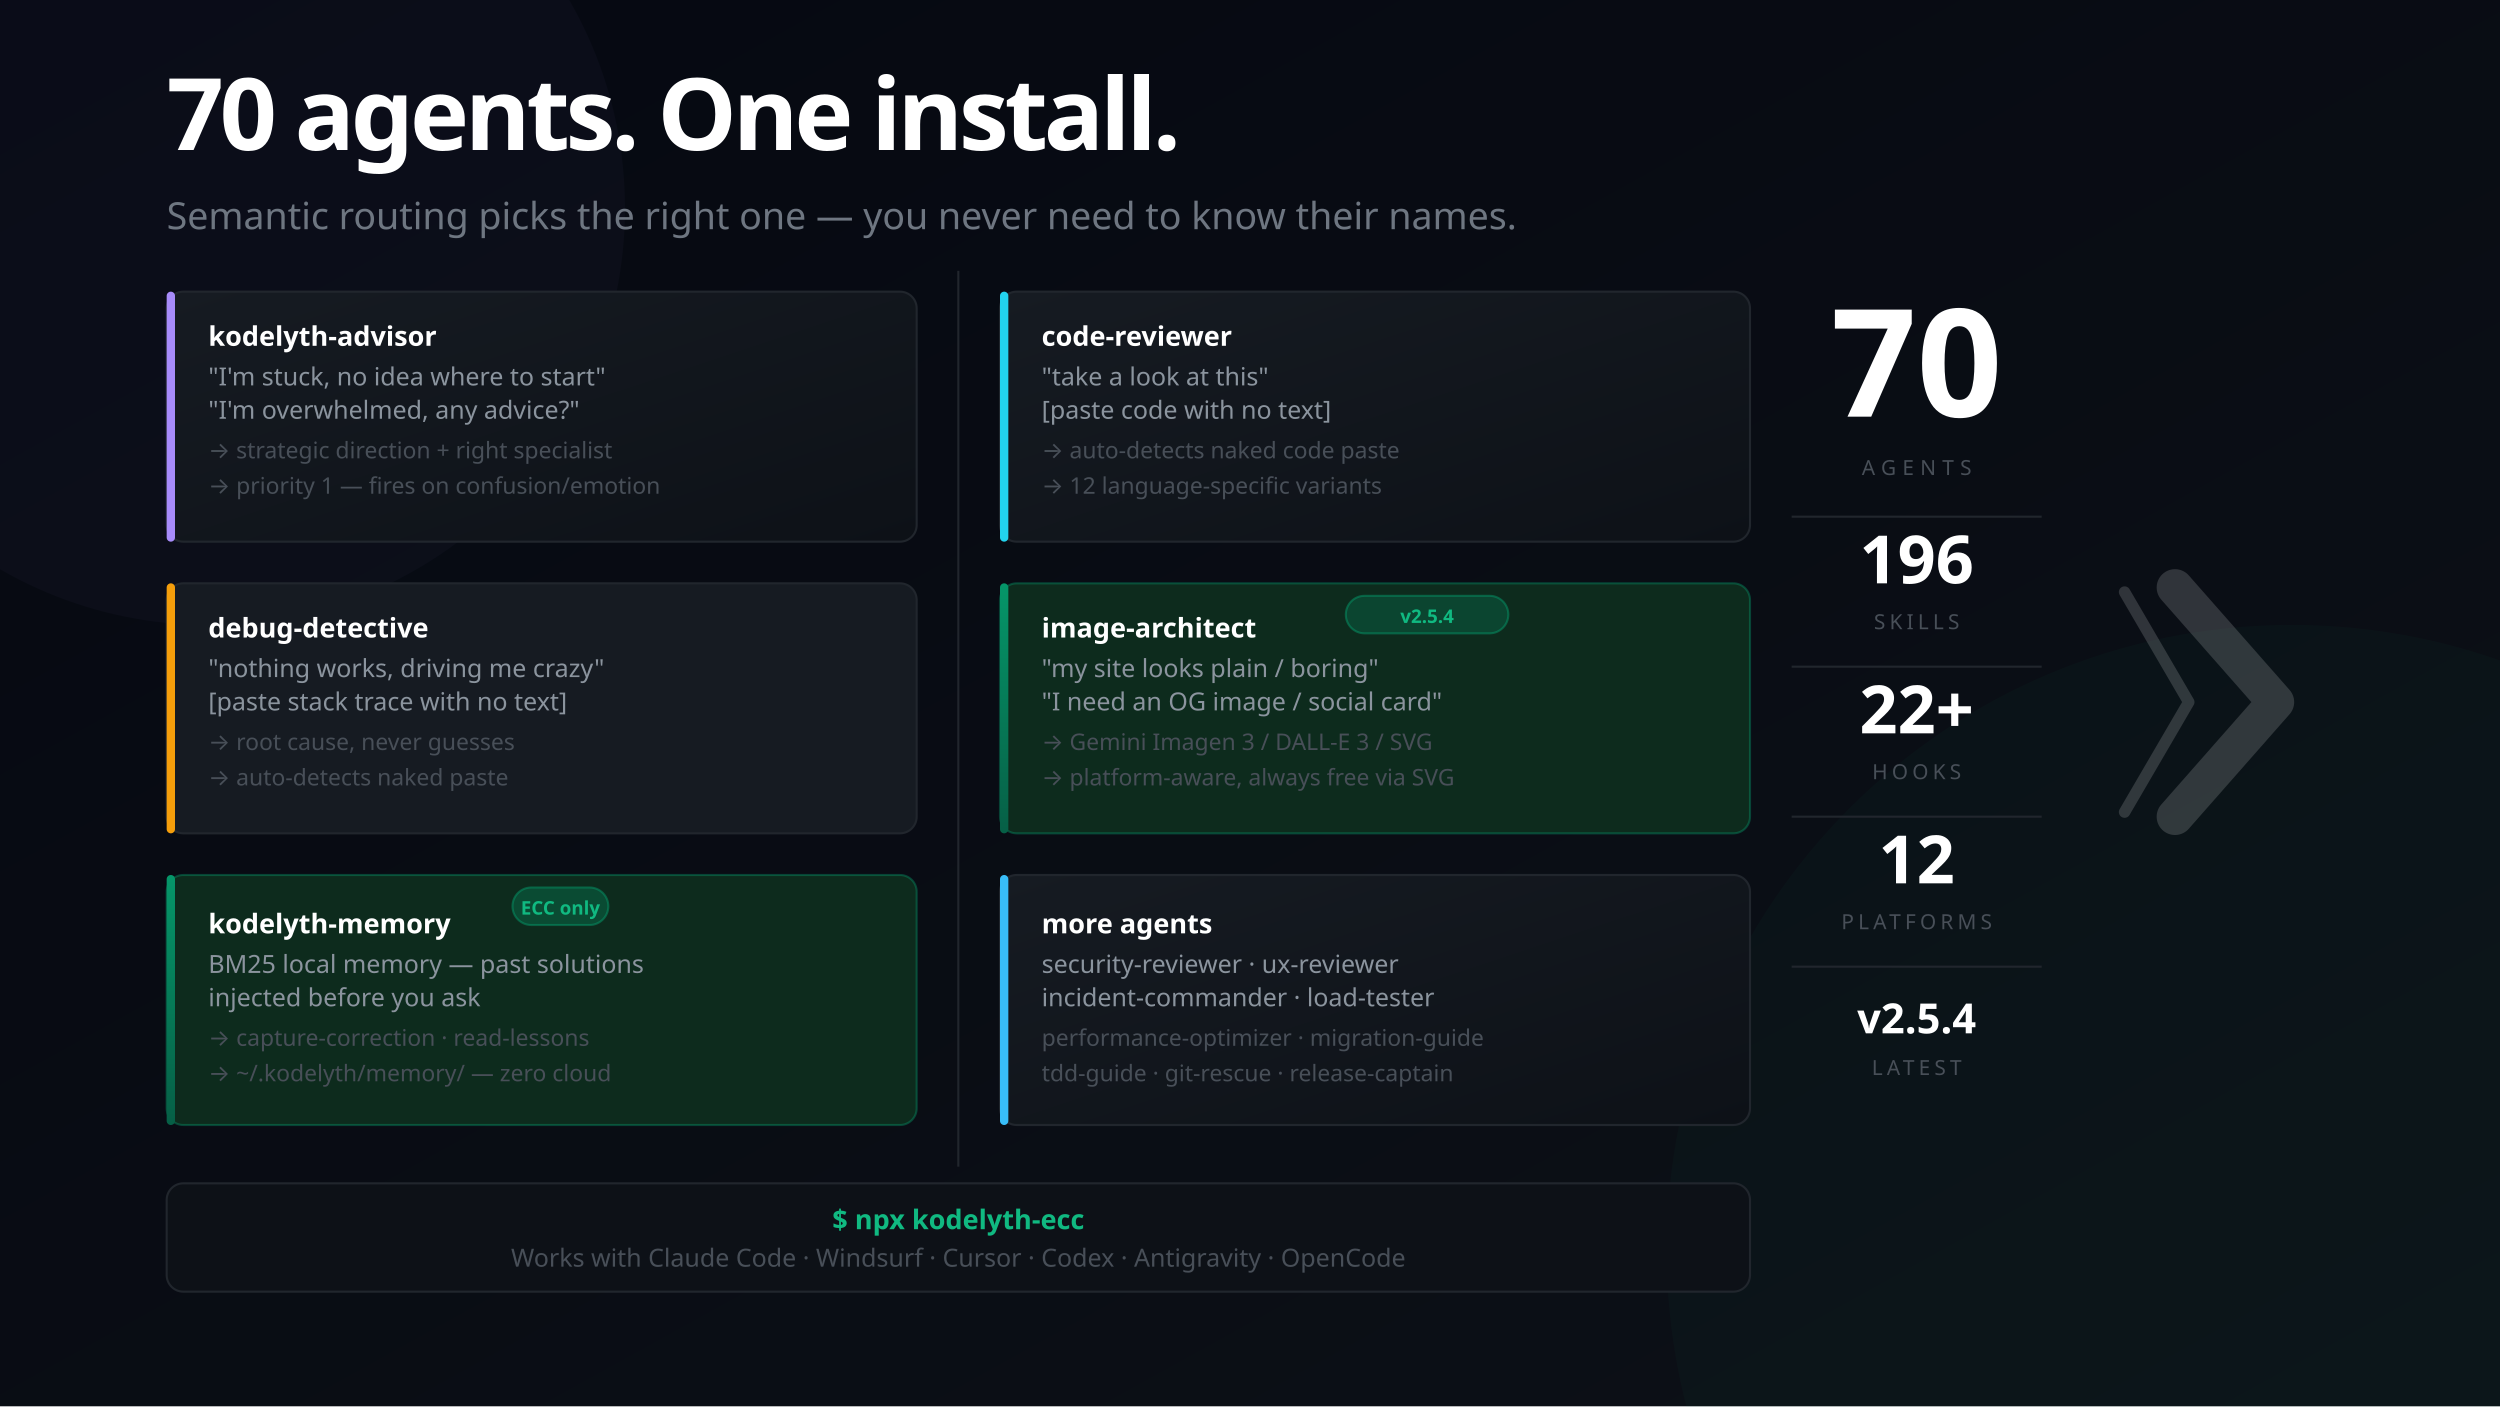
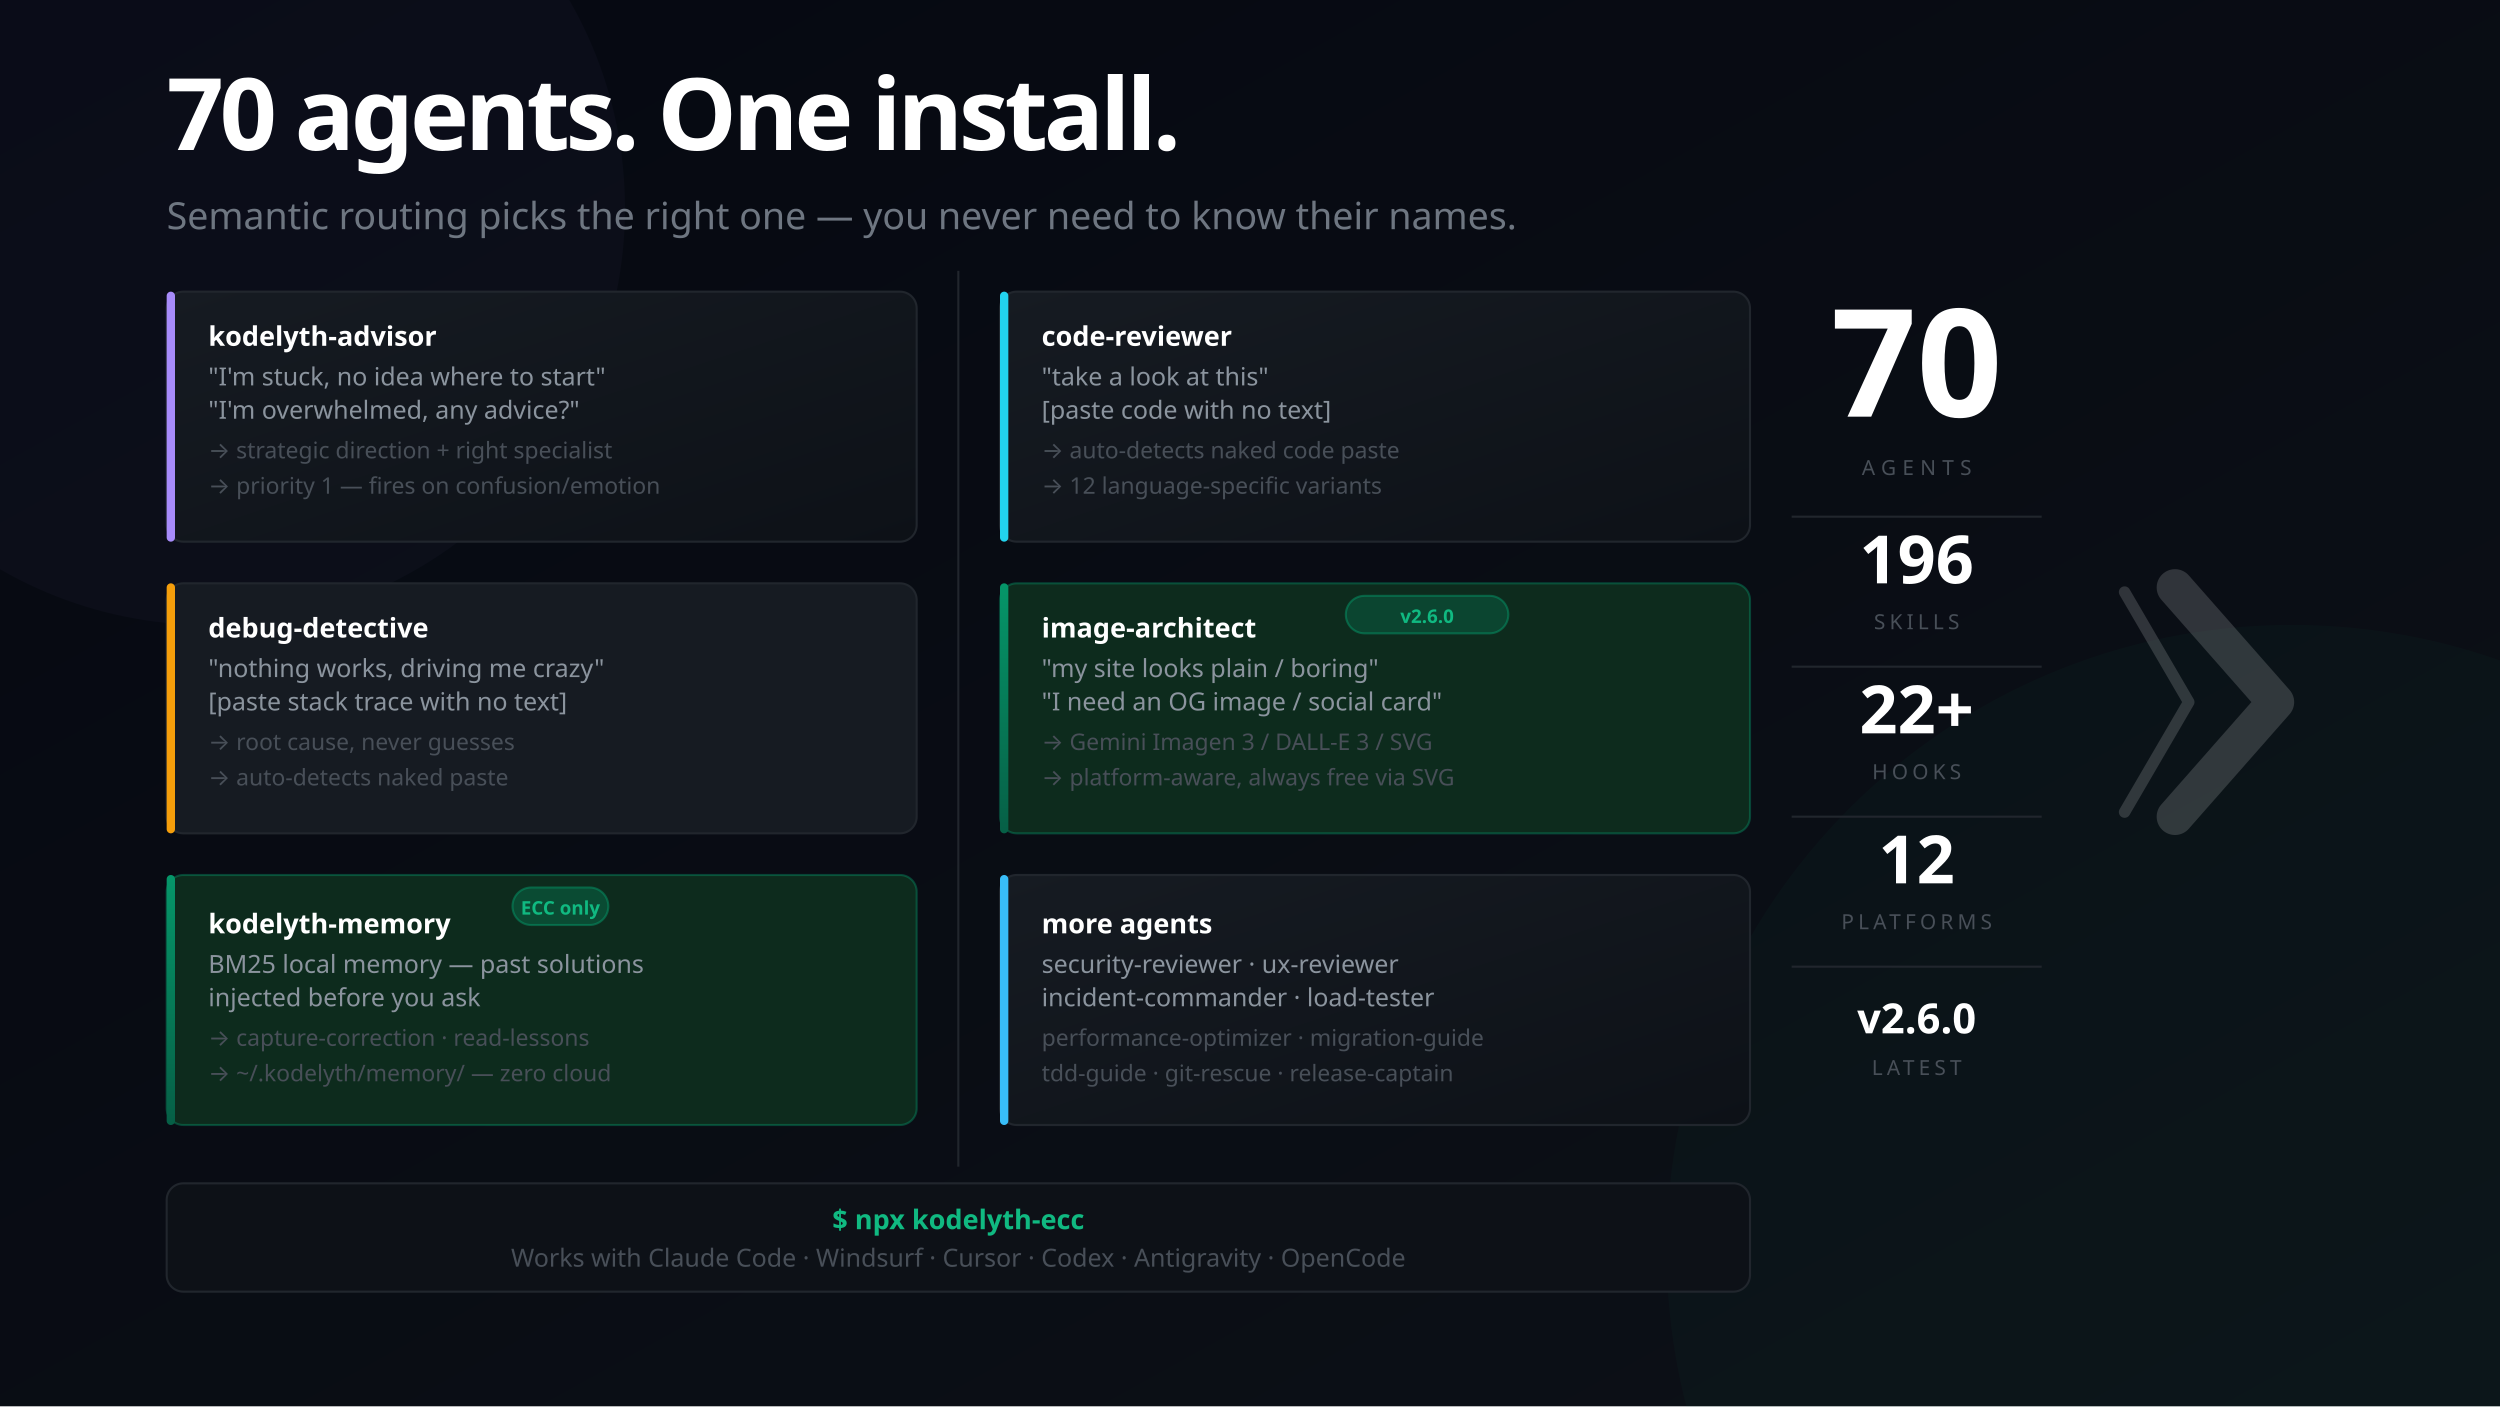
<svg xmlns="http://www.w3.org/2000/svg" width="1200" height="675" viewBox="0 0 1200 675" font-family="'Segoe UI', system-ui, -apple-system, sans-serif">
  <defs>
    <linearGradient id="bg" x1="0%" y1="0%" x2="100%" y2="100%">
      <stop offset="0%" style="stop-color:#050811" />
      <stop offset="100%" style="stop-color:#0d1117" />
    </linearGradient>
    <linearGradient id="mem" x1="0%" y1="0%" x2="0%" y2="100%">
      <stop offset="0%" style="stop-color:#059669" />
      <stop offset="100%" style="stop-color:#065f46" />
    </linearGradient>
    <linearGradient id="card" x1="0%" y1="0%" x2="100%" y2="100%">
      <stop offset="0%" style="stop-color:#161b22" />
      <stop offset="100%" style="stop-color:#0d1117" />
    </linearGradient>
  </defs>
  <rect width="1200" height="675" fill="url(#bg)" />
  <circle cx="1100" cy="600" r="300" fill="#059669" opacity="0.04" />
  <circle cx="100" cy="100" r="200" fill="#a78bfa" opacity="0.03" />
  <text x="80" y="72" font-size="48" font-weight="900" letter-spacing="-2" fill="#ffffff">70 agents. One install.</text>
  <text x="80" y="110" font-size="18" fill="#6e7681">Semantic routing picks the right one — you never need to know their names.</text>
  <rect x="80" y="140" width="360" height="120" rx="8" fill="url(#card)" stroke="#21262d" stroke-width="1" />
  <rect x="80" y="140" width="4" height="120" rx="2" fill="#a78bfa" />
  <text x="100" y="166" font-size="13" font-weight="700" fill="#ffffff">kodelyth-advisor</text>
  <text x="100" y="185" font-size="12" fill="#8b949e">"I'm stuck, no idea where to start"</text>
  <text x="100" y="201" font-size="12" fill="#8b949e">"I'm overwhelmed, any advice?"</text>
  <text x="100" y="220" font-size="11" fill="#484f58">→ strategic direction + right specialist</text>
  <text x="100" y="237" font-size="11" fill="#484f58">→ priority 1 — fires on confusion/emotion</text>
  <rect x="80" y="280" width="360" height="120" rx="8" fill="#161b22" stroke="#21262d" stroke-width="1" />
  <rect x="80" y="280" width="4" height="120" rx="2" fill="#f59e0b" />
  <text x="100" y="306" font-size="13" font-weight="700" fill="#ffffff">debug-detective</text>
  <text x="100" y="325" font-size="12" fill="#8b949e">"nothing works, driving me crazy"</text>
  <text x="100" y="341" font-size="12" fill="#8b949e">[paste stack trace with no text]</text>
  <text x="100" y="360" font-size="11" fill="#484f58">→ root cause, never guesses</text>
  <text x="100" y="377" font-size="11" fill="#484f58">→ auto-detects naked paste</text>
  <rect x="80" y="420" width="360" height="120" rx="8" fill="#0d2b1d" stroke="#059669" stroke-opacity="0.4" stroke-width="1" />
  <rect x="80" y="420" width="4" height="120" rx="2" fill="url(#mem)" />
  <rect x="246" y="426" width="46" height="18" rx="9" fill="#059669" fill-opacity="0.3" stroke="#059669" stroke-opacity="0.5" stroke-width="1" />
  <text x="269" y="439" font-size="9" fill="#10b981" text-anchor="middle" font-weight="700">ECC only</text>
  <text x="100" y="448" font-size="13" font-weight="700" fill="#ffffff">kodelyth-memory</text>
  <text x="100" y="467" font-size="12" fill="#8b949e">BM25 local memory — past solutions</text>
  <text x="100" y="483" font-size="12" fill="#8b949e">injected before you ask</text>
  <text x="100" y="502" font-size="11" fill="#484f58">→ capture-correction · read-lessons</text>
  <text x="100" y="519" font-size="11" fill="#484f58">→ ~/.kodelyth/memory/ — zero cloud</text>
  <line x1="460" y1="130" x2="460" y2="560" stroke="#21262d" stroke-width="1" />
  <rect x="480" y="140" width="360" height="120" rx="8" fill="url(#card)" stroke="#21262d" stroke-width="1" />
  <rect x="480" y="140" width="4" height="120" rx="2" fill="#22d3ee" />
  <text x="500" y="166" font-size="13" font-weight="700" fill="#ffffff">code-reviewer</text>
  <text x="500" y="185" font-size="12" fill="#8b949e">"take a look at this"</text>
  <text x="500" y="201" font-size="12" fill="#8b949e">[paste code with no text]</text>
  <text x="500" y="220" font-size="11" fill="#484f58">→ auto-detects naked code paste</text>
  <text x="500" y="237" font-size="11" fill="#484f58">→ 12 language-specific variants</text>
  <rect x="480" y="280" width="360" height="120" rx="8" fill="#0d2b1d" stroke="#059669" stroke-opacity="0.4" stroke-width="1" />
  <rect x="480" y="280" width="4" height="120" rx="2" fill="url(#mem)" />
  <rect x="646" y="286" width="78" height="18" rx="9" fill="#059669" fill-opacity="0.25" stroke="#059669" stroke-opacity="0.5" stroke-width="1" />
-   <text x="685" y="299" font-size="9" fill="#10b981" text-anchor="middle" font-weight="700">v2.5.4</text>
+   <text x="685" y="299" font-size="9" fill="#10b981" text-anchor="middle" font-weight="700">v2.6.0</text>
  <text x="500" y="306" font-size="13" font-weight="700" fill="#ffffff">image-architect</text>
  <text x="500" y="325" font-size="12" fill="#8b949e">"my site looks plain / boring"</text>
  <text x="500" y="341" font-size="12" fill="#8b949e">"I need an OG image / social card"</text>
  <text x="500" y="360" font-size="11" fill="#484f58">→ Gemini Imagen 3 / DALL-E 3 / SVG</text>
  <text x="500" y="377" font-size="11" fill="#484f58">→ platform-aware, always free via SVG</text>
  <rect x="480" y="420" width="360" height="120" rx="8" fill="url(#card)" stroke="#21262d" stroke-width="1" />
  <rect x="480" y="420" width="4" height="120" rx="2" fill="#38bdf8" />
  <text x="500" y="448" font-size="13" font-weight="700" fill="#ffffff">more agents</text>
  <text x="500" y="467" font-size="12" fill="#8b949e">security-reviewer · ux-reviewer</text>
  <text x="500" y="483" font-size="12" fill="#8b949e">incident-commander · load-tester</text>
  <text x="500" y="502" font-size="11" fill="#484f58">performance-optimizer · migration-guide</text>
  <text x="500" y="519" font-size="11" fill="#484f58">tdd-guide · git-rescue · release-captain</text>
  <rect x="80" y="568" width="760" height="52" rx="8" fill="#0d1117" stroke="#21262d" stroke-width="1" />
  <text x="460" y="590" font-size="13" fill="#10b981" text-anchor="middle" font-weight="700">$ npx kodelyth-ecc</text>
  <text x="460" y="608" font-size="12" fill="#484f58" text-anchor="middle">Works with Claude Code · Windsurf · Cursor · Codex · Antigravity · OpenCode</text>
  <text x="920" y="200" font-size="72" font-weight="900" fill="#ffffff" text-anchor="middle">70</text>
  <text x="920" y="228" font-size="10" fill="#484f58" text-anchor="middle" letter-spacing="3">AGENTS</text>
  <line x1="860" y1="248" x2="980" y2="248" stroke="#21262d" stroke-width="1" />
  <text x="920" y="280" font-size="32" font-weight="800" fill="#ffffff" text-anchor="middle">196</text>
  <text x="920" y="302" font-size="10" fill="#484f58" text-anchor="middle" letter-spacing="2">SKILLS</text>
  <line x1="860" y1="320" x2="980" y2="320" stroke="#21262d" stroke-width="1" />
  <text x="920" y="352" font-size="32" font-weight="800" fill="#ffffff" text-anchor="middle">22+</text>
  <text x="920" y="374" font-size="10" fill="#484f58" text-anchor="middle" letter-spacing="2">HOOKS</text>
  <line x1="860" y1="392" x2="980" y2="392" stroke="#21262d" stroke-width="1" />
  <text x="920" y="424" font-size="32" font-weight="800" fill="#ffffff" text-anchor="middle">12</text>
  <text x="920" y="446" font-size="10" fill="#484f58" text-anchor="middle" letter-spacing="2">PLATFORMS</text>
  <line x1="860" y1="464" x2="980" y2="464" stroke="#21262d" stroke-width="1" />
-   <text x="920" y="496" font-size="20" font-weight="800" fill="#ffffff" text-anchor="middle">v2.5.4</text>
+   <text x="920" y="496" font-size="20" font-weight="800" fill="#ffffff" text-anchor="middle">v2.6.0</text>
  <text x="920" y="516" font-size="10" fill="#484f58" text-anchor="middle" letter-spacing="2">LATEST</text>
  <g transform="translate(1044, 282) scale(0.55)" opacity="0.16">
    <polyline points="-44,4 12,100 -44,196" stroke="#ffffff" stroke-width="10" stroke-linecap="round" stroke-linejoin="round" fill="none" />
    <polyline points="0,0 88,100 0,200" stroke="#ffffff" stroke-width="32" stroke-linecap="round" stroke-linejoin="round" fill="none" />
  </g>
</svg>
